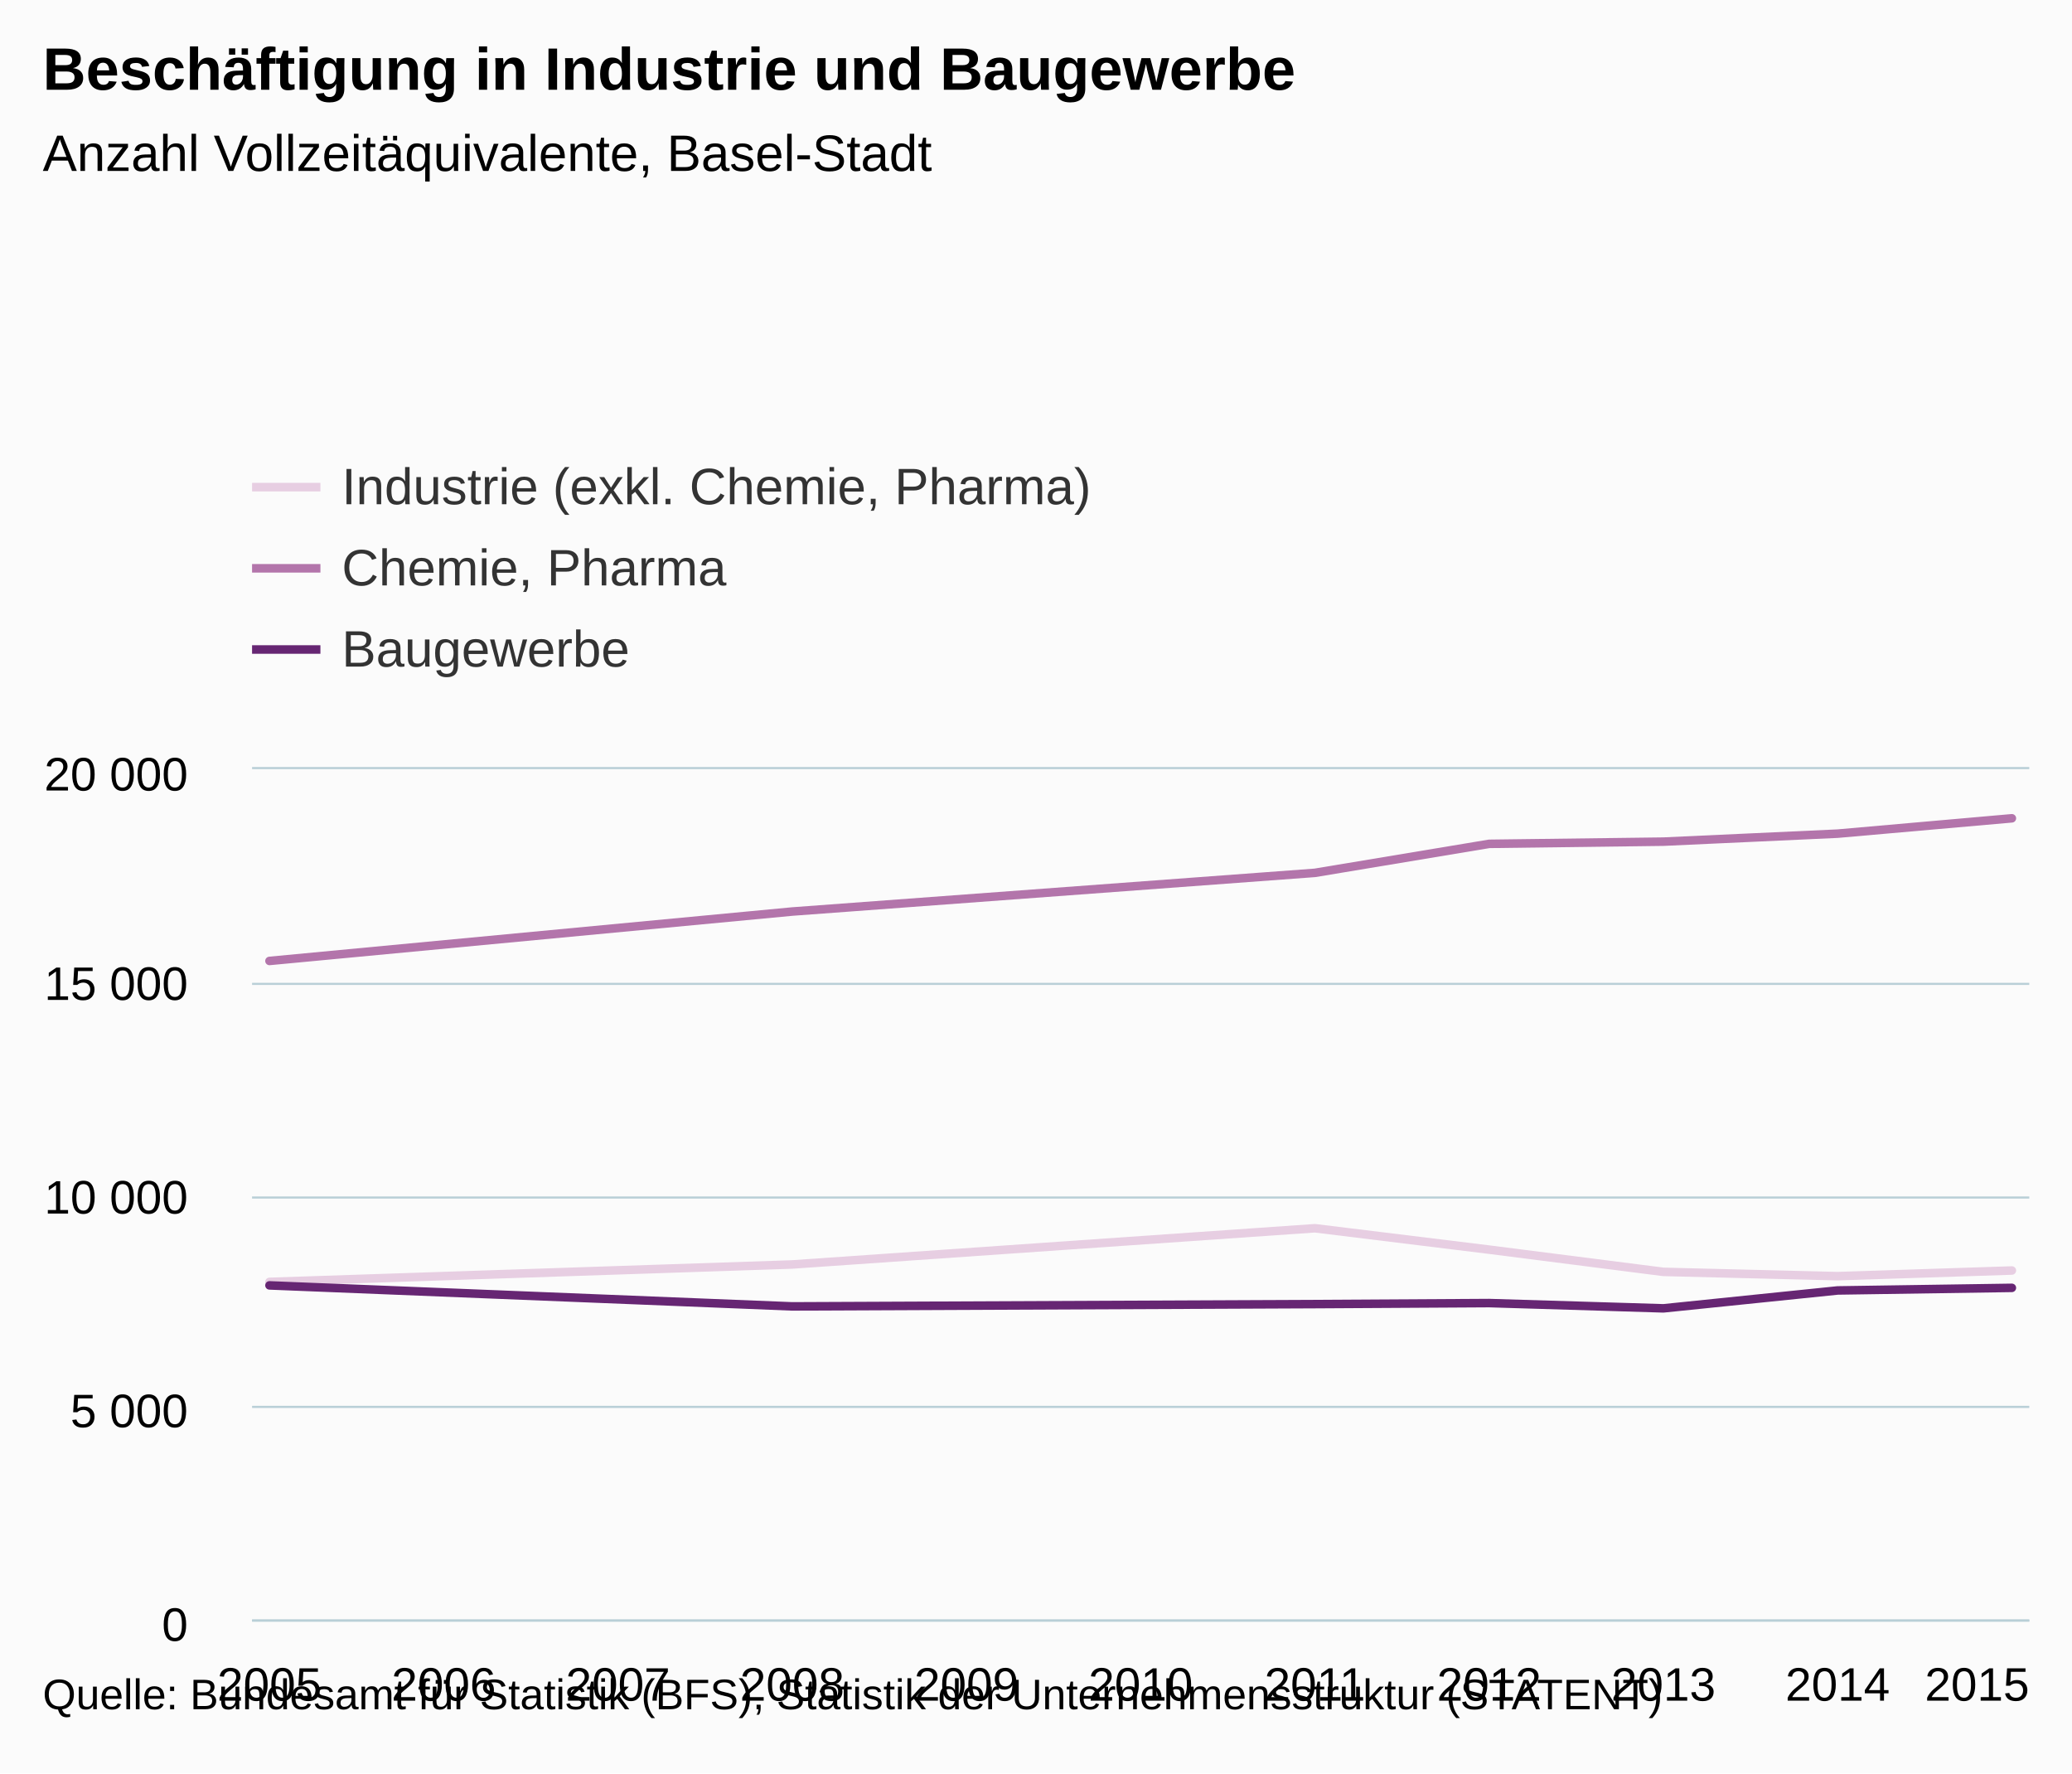
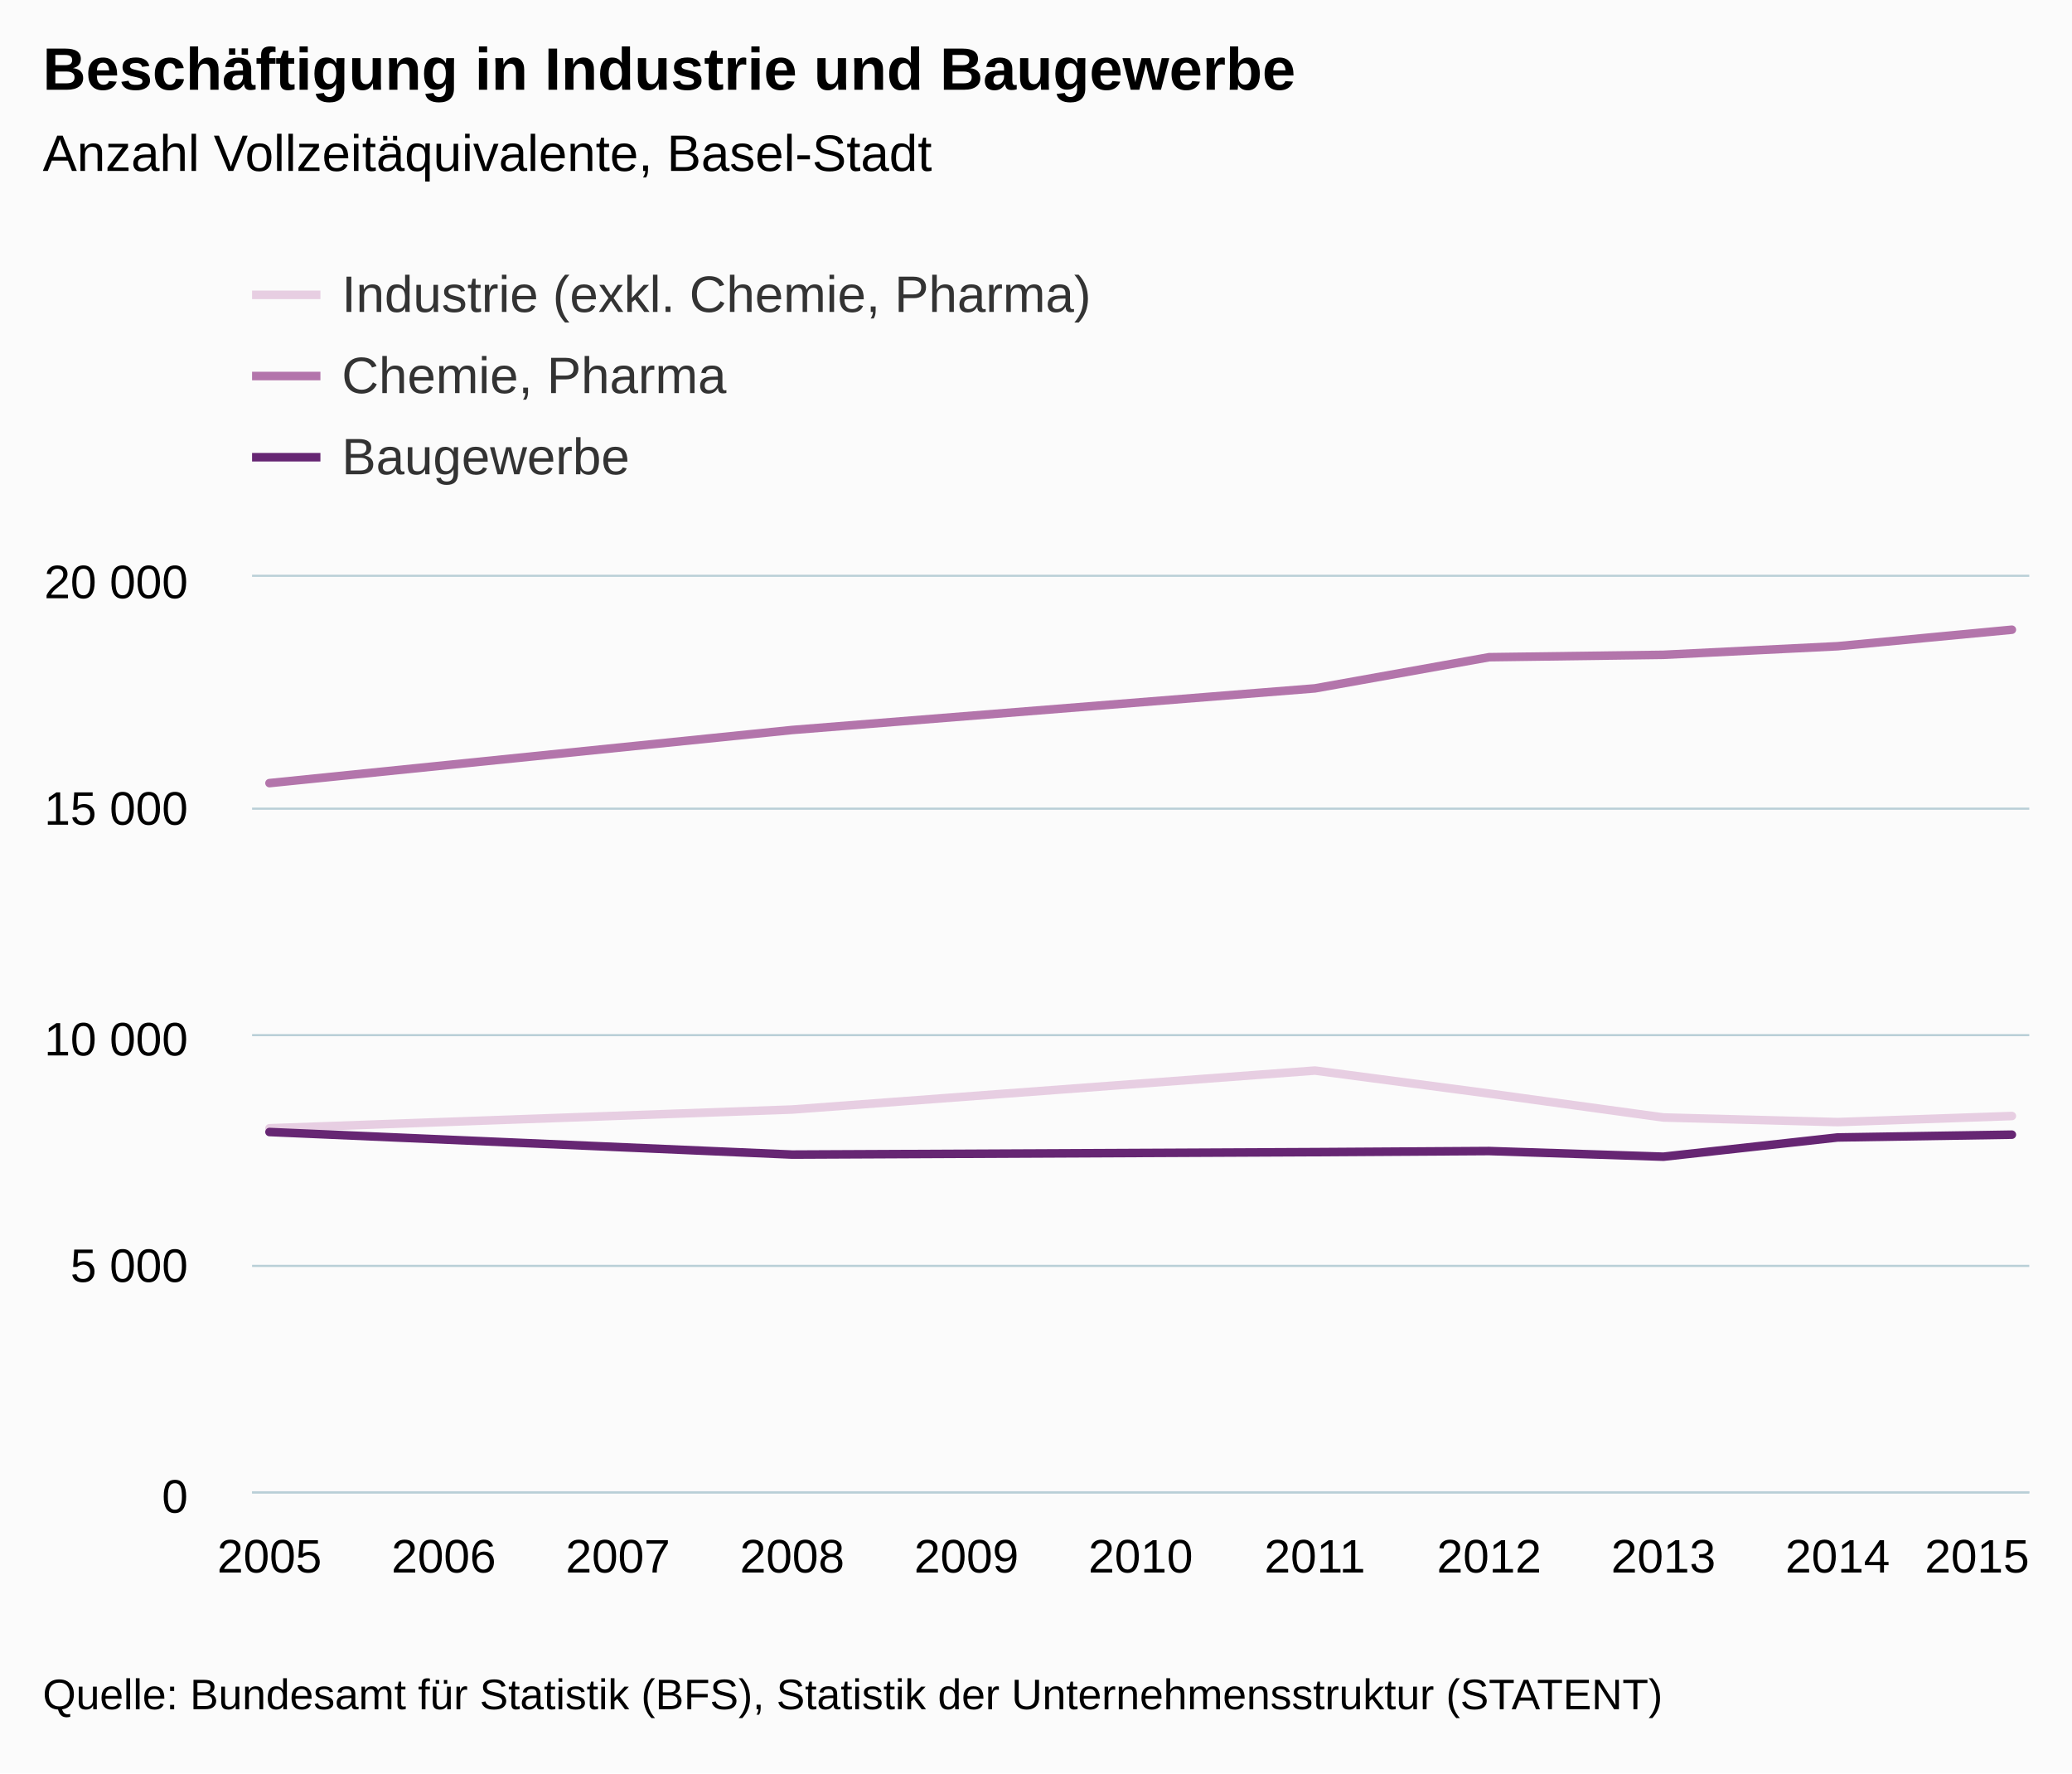
- <svg xmlns="http://www.w3.org/2000/svg" version="1.1" class="highcharts-root" style="font-family:Arial;font-size:12px;" viewBox="0 0 485 415">
+ <svg xmlns="http://www.w3.org/2000/svg" version="1.1" class="highcharts-root" style="font-family:arial;font-size:12px;" viewBox="0 0 485 415">
  <defs>
    <clipPath>
-       <rect x="0" y="0" width="416" height="199" fill="none" />
+       <rect x="0" y="0" width="416" height="214" fill="none" />
    </clipPath>
    <clipPath id="a">
-       <rect x="0" y="0" width="416" height="199" fill="none" />
+       <rect x="0" y="0" width="416" height="214" fill="none" />
    </clipPath>
  </defs>
  <rect fill="#fbfbfb" class="highcharts-background" x="0" y="0" width="485" height="415" rx="0" ry="0" />
-   <rect fill="none" class="highcharts-plot-background" x="59" y="180" width="416" height="199" />
+   <rect fill="none" class="highcharts-plot-background" x="59" y="135" width="416" height="214" />
  <g class="highcharts-pane-group" />
  <g class="highcharts-grid highcharts-xaxis-grid ">
-     <path fill="none" class="highcharts-grid-line" d="M 62.5 180 L 62.5 379" opacity="1" />
-     <path fill="none" class="highcharts-grid-line" d="M 103.5 180 L 103.5 379" opacity="1" />
-     <path fill="none" class="highcharts-grid-line" d="M 144.5 180 L 144.5 379" opacity="1" />
-     <path fill="none" class="highcharts-grid-line" d="M 184.5 180 L 184.5 379" opacity="1" />
-     <path fill="none" class="highcharts-grid-line" d="M 225.5 180 L 225.5 379" opacity="1" />
-     <path fill="none" class="highcharts-grid-line" d="M 266.5 180 L 266.5 379" opacity="1" />
-     <path fill="none" class="highcharts-grid-line" d="M 307.5 180 L 307.5 379" opacity="1" />
-     <path fill="none" class="highcharts-grid-line" d="M 348.5 180 L 348.5 379" opacity="1" />
-     <path fill="none" class="highcharts-grid-line" d="M 388.5 180 L 388.5 379" opacity="1" />
-     <path fill="none" class="highcharts-grid-line" d="M 429.5 180 L 429.5 379" opacity="1" />
-     <path fill="none" class="highcharts-grid-line" d="M 470.5 180 L 470.5 379" opacity="1" />
+     <path fill="none" class="highcharts-grid-line" d="M 62.5 135 L 62.5 349" opacity="1" />
+     <path fill="none" class="highcharts-grid-line" d="M 103.5 135 L 103.5 349" opacity="1" />
+     <path fill="none" class="highcharts-grid-line" d="M 144.5 135 L 144.5 349" opacity="1" />
+     <path fill="none" class="highcharts-grid-line" d="M 184.5 135 L 184.5 349" opacity="1" />
+     <path fill="none" class="highcharts-grid-line" d="M 225.5 135 L 225.5 349" opacity="1" />
+     <path fill="none" class="highcharts-grid-line" d="M 266.5 135 L 266.5 349" opacity="1" />
+     <path fill="none" class="highcharts-grid-line" d="M 307.5 135 L 307.5 349" opacity="1" />
+     <path fill="none" class="highcharts-grid-line" d="M 348.5 135 L 348.5 349" opacity="1" />
+     <path fill="none" class="highcharts-grid-line" d="M 388.5 135 L 388.5 349" opacity="1" />
+     <path fill="none" class="highcharts-grid-line" d="M 429.5 135 L 429.5 349" opacity="1" />
+     <path fill="none" class="highcharts-grid-line" d="M 470.5 135 L 470.5 349" opacity="1" />
  </g>
  <g class="highcharts-grid highcharts-yaxis-grid ">
-     <path fill="none" stroke="#B9CFD7" stroke-width="0.5" class="highcharts-grid-line" d="M 59 379.25 L 475 379.25" opacity="1" />
-     <path fill="none" stroke="#B9CFD7" stroke-width="0.5" class="highcharts-grid-line" d="M 59 329.25 L 475 329.25" opacity="1" />
-     <path fill="none" stroke="#B9CFD7" stroke-width="0.5" class="highcharts-grid-line" d="M 59 280.25 L 475 280.25" opacity="1" />
-     <path fill="none" stroke="#B9CFD7" stroke-width="0.5" class="highcharts-grid-line" d="M 59 230.25 L 475 230.25" opacity="1" />
-     <path fill="none" stroke="#B9CFD7" stroke-width="0.5" class="highcharts-grid-line" d="M 59 179.75 L 475 179.75" opacity="1" />
+     <path fill="none" stroke="#B9CFD7" stroke-width="0.5" class="highcharts-grid-line" d="M 59 349.25 L 475 349.25" opacity="1" />
+     <path fill="none" stroke="#B9CFD7" stroke-width="0.5" class="highcharts-grid-line" d="M 59 296.25 L 475 296.25" opacity="1" />
+     <path fill="none" stroke="#B9CFD7" stroke-width="0.5" class="highcharts-grid-line" d="M 59 242.25 L 475 242.25" opacity="1" />
+     <path fill="none" stroke="#B9CFD7" stroke-width="0.5" class="highcharts-grid-line" d="M 59 189.25 L 475 189.25" opacity="1" />
+     <path fill="none" stroke="#B9CFD7" stroke-width="0.5" class="highcharts-grid-line" d="M 59 134.75 L 475 134.75" opacity="1" />
  </g>
-   <rect fill="none" class="highcharts-plot-border" x="59" y="180" width="416" height="199" />
+   <rect fill="none" class="highcharts-plot-border" x="59" y="135" width="416" height="214" />
  <g class="highcharts-axis highcharts-xaxis ">
-     <path fill="none" class="highcharts-axis-line" stroke="#B9CFD7" stroke-width="0.5" d="M 59 379.25 L 475 379.25" />
+     <path fill="none" class="highcharts-axis-line" stroke="#B9CFD7" stroke-width="0.5" d="M 59 349.25 L 475 349.25" />
  </g>
  <g class="highcharts-axis highcharts-yaxis ">
-     <path fill="none" class="highcharts-axis-line" d="M 59 180 L 59 379" />
+     <path fill="none" class="highcharts-axis-line" d="M 59 135 L 59 349" />
  </g>
  <g class="highcharts-series-group">
-     <g class="highcharts-series highcharts-series-0 highcharts-line-series " transform="translate(59,180) scale(1 1)" clip-path="url(#a)">
-       <path fill="none" d="M 4.078 119.997 L 126.431 115.917 L 248.784 107.44 L 289.569 112.445 L 330.353 117.649 L 371.137 118.654 L 411.922 117.33" class="highcharts-graph" stroke="#E7CEE2" stroke-width="2" stroke-linejoin="round" stroke-linecap="round" />
+     <g class="highcharts-series highcharts-series-0 highcharts-line-series highcharts-color-undefined " transform="translate(59,135) scale(1 1)" clip-path="url(#a)">
+       <path fill="none" d="M 4.078 129.042 L 126.431 124.655 L 248.784 115.539 L 289.569 120.921 L 330.353 126.517 L 371.137 127.598 L 411.922 126.174" class="highcharts-graph" stroke="#E7CEE2" stroke-width="2" stroke-linejoin="round" stroke-linecap="round" />
    </g>
-     <g class="highcharts-markers highcharts-series-0 highcharts-line-series " transform="translate(59,180) scale(1 1)" clip-path="none" />
-     <g class="highcharts-series highcharts-series-1 highcharts-line-series " transform="translate(59,180) scale(1 1)" clip-path="url(#a)">
-       <path fill="none" d="M 4.078 44.884 L 126.431 33.323 L 248.784 24.268 L 289.569 17.482 L 330.353 16.965 L 371.137 15.094 L 411.922 11.502" class="highcharts-graph" stroke="#B375AB" stroke-width="2" stroke-linejoin="round" stroke-linecap="round" />
+     <g class="highcharts-markers highcharts-series-0 highcharts-line-series highcharts-color-undefined " transform="translate(59,135) scale(1 1)" clip-path="none" />
+     <g class="highcharts-series highcharts-series-1 highcharts-line-series highcharts-color-undefined " transform="translate(59,135) scale(1 1)" clip-path="url(#a)">
+       <path fill="none" d="M 4.078 48.268 L 126.431 35.834 L 248.784 26.097 L 289.569 18.8 L 330.353 18.244 L 371.137 16.232 L 411.922 12.369" class="highcharts-graph" stroke="#B375AB" stroke-width="2" stroke-linejoin="round" stroke-linecap="round" />
    </g>
-     <g class="highcharts-markers highcharts-series-1 highcharts-line-series " transform="translate(59,180) scale(1 1)" clip-path="none" />
-     <g class="highcharts-series highcharts-series-2 highcharts-line-series " transform="translate(59,180) scale(1 1)" clip-path="url(#a)">
-       <path fill="none" d="M 4.078 120.813 L 126.431 125.728 L 248.784 125.191 L 289.569 124.952 L 330.353 126.186 L 371.137 121.997 L 411.922 121.39" class="highcharts-graph" stroke="#662673" stroke-width="2" stroke-linejoin="round" stroke-linecap="round" />
+     <g class="highcharts-markers highcharts-series-1 highcharts-line-series highcharts-color-undefined " transform="translate(59,135) scale(1 1)" clip-path="none" />
+     <g class="highcharts-series highcharts-series-2 highcharts-line-series highcharts-color-undefined " transform="translate(59,135) scale(1 1)" clip-path="url(#a)">
+       <path fill="none" d="M 4.078 129.919 L 126.431 135.205 L 248.784 134.627 L 289.569 134.371 L 330.353 135.697 L 371.137 131.193 L 411.922 130.54" class="highcharts-graph" stroke="#662673" stroke-width="2" stroke-linejoin="round" stroke-linecap="round" />
    </g>
-     <g class="highcharts-markers highcharts-series-2 highcharts-line-series " transform="translate(59,180) scale(1 1)" clip-path="none" />
+     <g class="highcharts-markers highcharts-series-2 highcharts-line-series highcharts-color-undefined " transform="translate(59,135) scale(1 1)" clip-path="none" />
  </g>
  <text x="10" text-anchor="start" class="highcharts-title" style="color:#000000;font-size:14px;font-weight:bold;fill:#000000;" y="21">
    <tspan>Beschäftigung in Industrie und Baugewerbe</tspan>
  </text>
-   <text x="10" text-anchor="start" class="highcharts-subtitle" style="color:#000000;font-size:12px;font-weight:normal;font-family:Arial;fill:#000000;" y="40">
+   <text x="10" text-anchor="start" class="highcharts-subtitle" style="color:#000000;font-size:12px;font-weight:normal;font-family:arial;fill:#000000;" y="40">
    <tspan>Anzahl Vollzeitäquivalente, Basel-Stadt</tspan>
  </text>
-   <g class="highcharts-legend" transform="translate(51,100)">
+   <g class="highcharts-legend" transform="translate(51,55)">
    <rect fill="none" class="highcharts-legend-box" rx="0" ry="0" x="0" y="0" width="296" height="68" visibility="visible" />
    <g>
      <g>
        <g class="highcharts-legend-item highcharts-line-series highcharts-color-undefined highcharts-series-0" transform="translate(8,3)">
          <path fill="none" d="M 0 11 L 16 11" class="highcharts-graph" stroke="#E7CEE2" stroke-width="2" />
          <text x="21" style="color:#333333;font-size:12px;font-weight:normal;cursor:pointer;fill:#333333;" text-anchor="start" y="15">
            <tspan>Industrie (exkl. Chemie, Pharma)</tspan>
          </text>
        </g>
        <g class="highcharts-legend-item highcharts-line-series highcharts-color-undefined highcharts-series-1" transform="translate(8,22)">
          <path fill="none" d="M 0 11 L 16 11" class="highcharts-graph" stroke="#B375AB" stroke-width="2" />
          <text x="21" y="15" style="color:#333333;font-size:12px;font-weight:normal;cursor:pointer;fill:#333333;" text-anchor="start">
            <tspan>Chemie, Pharma</tspan>
          </text>
        </g>
        <g class="highcharts-legend-item highcharts-line-series highcharts-color-undefined highcharts-series-2" transform="translate(8,41)">
          <path fill="none" d="M 0 11 L 16 11" class="highcharts-graph" stroke="#662673" stroke-width="2" />
          <text x="21" y="15" style="color:#333333;font-size:12px;font-weight:normal;cursor:pointer;fill:#333333;" text-anchor="start">
            <tspan>Baugewerbe</tspan>
          </text>
        </g>
      </g>
    </g>
  </g>
  <g class="highcharts-axis-labels highcharts-xaxis-labels ">
-     <text x="63.078" style="color:#000000;cursor:default;font-size:11px;fill:#000000;" text-anchor="middle" transform="translate(0,0)" y="398" opacity="1">
+     <text x="63.078" style="color:#000000;cursor:default;font-size:11px;fill:#000000;" text-anchor="middle" transform="translate(0,0)" y="368" opacity="1">
      2005
    </text>
-     <text x="103.863" style="color:#000000;cursor:default;font-size:11px;fill:#000000;" text-anchor="middle" transform="translate(0,0)" y="398" opacity="1">
+     <text x="103.863" style="color:#000000;cursor:default;font-size:11px;fill:#000000;" text-anchor="middle" transform="translate(0,0)" y="368" opacity="1">
      2006
    </text>
-     <text x="144.647" style="color:#000000;cursor:default;font-size:11px;fill:#000000;" text-anchor="middle" transform="translate(0,0)" y="398" opacity="1">
+     <text x="144.647" style="color:#000000;cursor:default;font-size:11px;fill:#000000;" text-anchor="middle" transform="translate(0,0)" y="368" opacity="1">
      2007
    </text>
-     <text x="185.431" style="color:#000000;cursor:default;font-size:11px;fill:#000000;" text-anchor="middle" transform="translate(0,0)" y="398" opacity="1">
+     <text x="185.431" style="color:#000000;cursor:default;font-size:11px;fill:#000000;" text-anchor="middle" transform="translate(0,0)" y="368" opacity="1">
      2008
    </text>
-     <text x="226.216" style="color:#000000;cursor:default;font-size:11px;fill:#000000;" text-anchor="middle" transform="translate(0,0)" y="398" opacity="1">
+     <text x="226.216" style="color:#000000;cursor:default;font-size:11px;fill:#000000;" text-anchor="middle" transform="translate(0,0)" y="368" opacity="1">
      2009
    </text>
-     <text x="267" style="color:#000000;cursor:default;font-size:11px;fill:#000000;" text-anchor="middle" transform="translate(0,0)" y="398" opacity="1">
+     <text x="267" style="color:#000000;cursor:default;font-size:11px;fill:#000000;" text-anchor="middle" transform="translate(0,0)" y="368" opacity="1">
      2010
    </text>
-     <text x="307.784" style="color:#000000;cursor:default;font-size:11px;fill:#000000;" text-anchor="middle" transform="translate(0,0)" y="398" opacity="1">
+     <text x="307.784" style="color:#000000;cursor:default;font-size:11px;fill:#000000;" text-anchor="middle" transform="translate(0,0)" y="368" opacity="1">
      2011
    </text>
-     <text x="348.569" style="color:#000000;cursor:default;font-size:11px;fill:#000000;" text-anchor="middle" transform="translate(0,0)" y="398" opacity="1">
+     <text x="348.569" style="color:#000000;cursor:default;font-size:11px;fill:#000000;" text-anchor="middle" transform="translate(0,0)" y="368" opacity="1">
      2012
    </text>
-     <text x="389.353" style="color:#000000;cursor:default;font-size:11px;fill:#000000;" text-anchor="middle" transform="translate(0,0)" y="398" opacity="1">
+     <text x="389.353" style="color:#000000;cursor:default;font-size:11px;fill:#000000;" text-anchor="middle" transform="translate(0,0)" y="368" opacity="1">
      2013
    </text>
-     <text x="430.137" style="color:#000000;cursor:default;font-size:11px;fill:#000000;" text-anchor="middle" transform="translate(0,0)" y="398" opacity="1">
+     <text x="430.137" style="color:#000000;cursor:default;font-size:11px;fill:#000000;" text-anchor="middle" transform="translate(0,0)" y="368" opacity="1">
      2014
    </text>
-     <text x="462.781" style="color:#000000;cursor:default;font-size:11px;fill:#000000;" text-anchor="middle" transform="translate(0,0)" y="398" opacity="1">
+     <text x="462.781" style="color:#000000;cursor:default;font-size:11px;fill:#000000;" text-anchor="middle" transform="translate(0,0)" y="368" opacity="1">
      2015
    </text>
  </g>
  <g class="highcharts-axis-labels highcharts-yaxis-labels ">
-     <text x="44" style="color:#000000;cursor:default;font-size:11px;fill:#000000;" text-anchor="end" transform="translate(0,0)" y="384" opacity="1">
-       0
+     <text x="44" style="color:#000000;cursor:default;font-size:11px;fill:#000000;" text-anchor="end" transform="translate(0,0)" y="354" opacity="1">
+       <tspan>0</tspan>
    </text>
-     <text x="44" style="color:#000000;cursor:default;font-size:11px;fill:#000000;" text-anchor="end" transform="translate(0,0)" y="334" opacity="1">
+     <text x="44" style="color:#000000;cursor:default;font-size:11px;fill:#000000;" text-anchor="end" transform="translate(0,0)" y="300" opacity="1">
      <tspan>5 000</tspan>
    </text>
-     <text x="44" style="color:#000000;cursor:default;font-size:11px;fill:#000000;" text-anchor="end" transform="translate(0,0)" y="284" opacity="1">
+     <text x="44" style="color:#000000;cursor:default;font-size:11px;fill:#000000;" text-anchor="end" transform="translate(0,0)" y="247" opacity="1">
      <tspan>10 000</tspan>
    </text>
-     <text x="44" style="color:#000000;cursor:default;font-size:11px;fill:#000000;" text-anchor="end" transform="translate(0,0)" y="234" opacity="1">
+     <text x="44" style="color:#000000;cursor:default;font-size:11px;fill:#000000;" text-anchor="end" transform="translate(0,0)" y="193" opacity="1">
      <tspan>15 000</tspan>
    </text>
-     <text x="44" style="color:#000000;cursor:default;font-size:11px;fill:#000000;" text-anchor="end" transform="translate(0,0)" y="185" opacity="1">
+     <text x="44" style="color:#000000;cursor:default;font-size:11px;fill:#000000;" text-anchor="end" transform="translate(0,0)" y="140" opacity="1">
      <tspan>20 000</tspan>
    </text>
  </g>
  <text x="10" class="highcharts-credits" text-anchor="start" style="cursor:default;color:#000000;font-size:10px;fill:#000000;" y="400">
    <tspan>Quelle: Bundesamt für Statistik (BFS), Statistik der Unternehmensstruktur (STATENT)</tspan>
  </text>
</svg>
